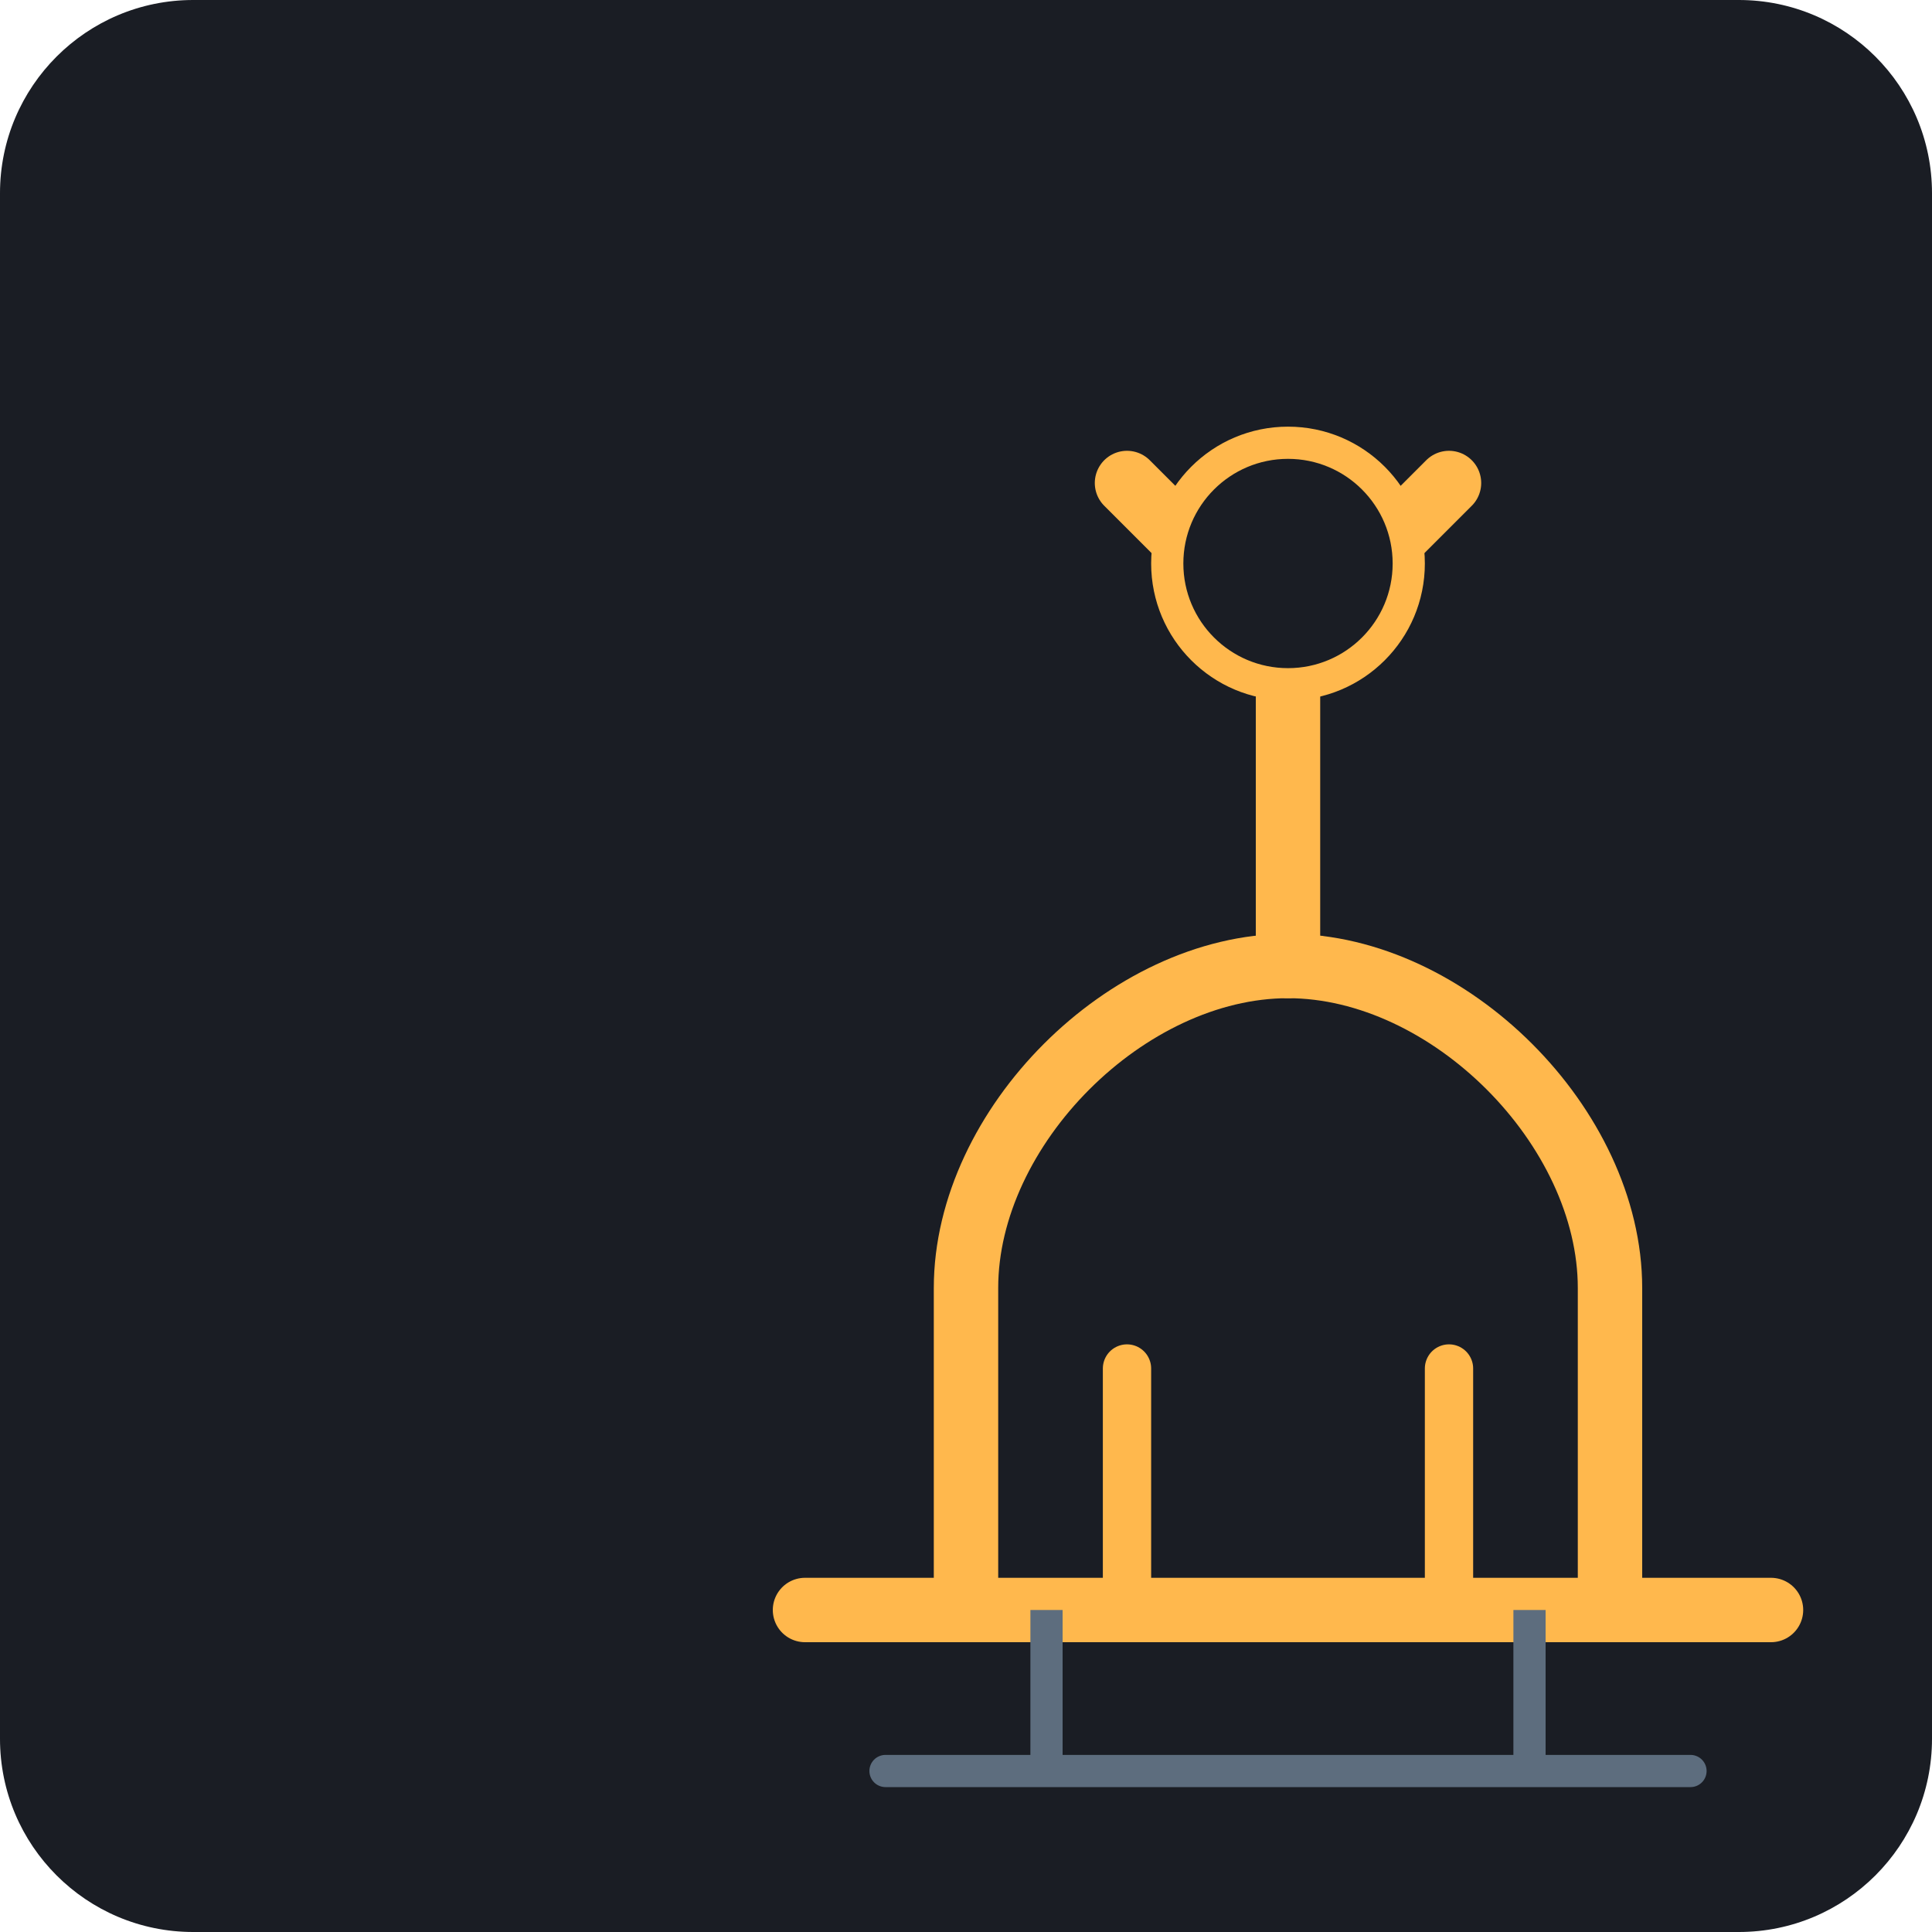
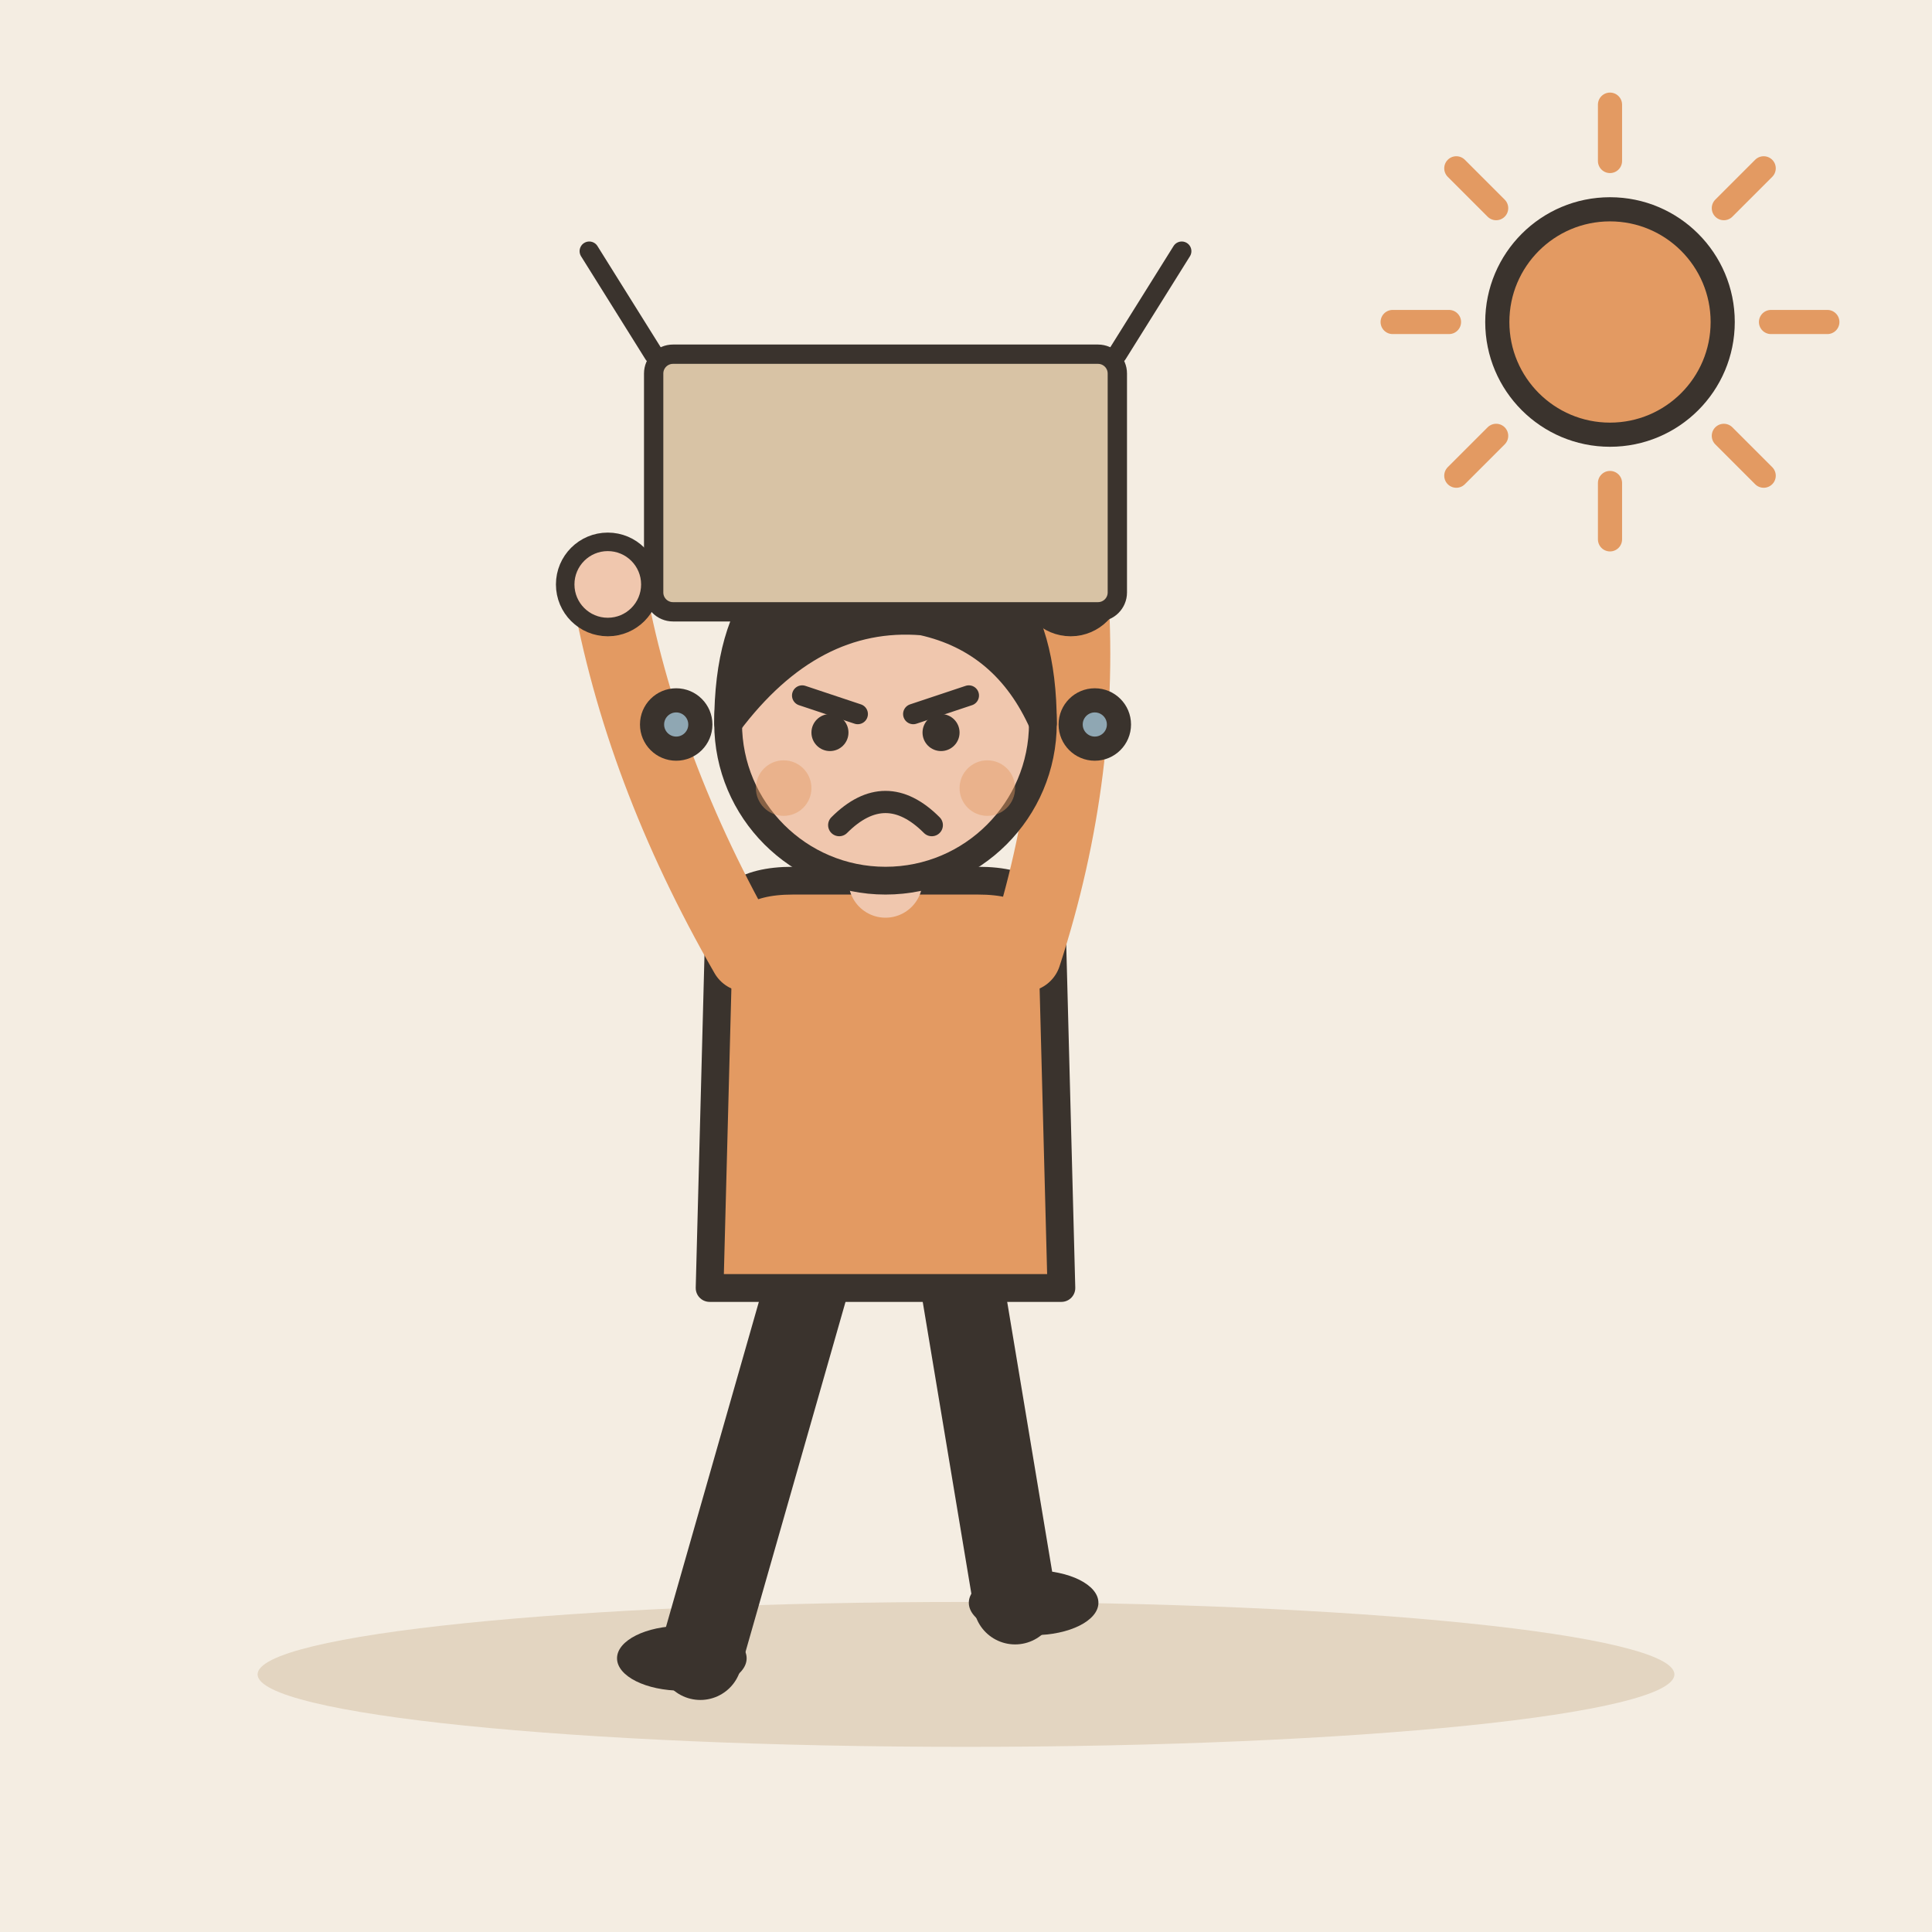
- <svg xmlns="http://www.w3.org/2000/svg" viewBox="0 0 240 240">
-   <rect width="240" height="240" rx="24" fill="#1A1D24" />
-   <g transform="translate(40, 40)">
-     <path d="M80 160 L80 120 C80 100 100 80 120 80 C140 80 160 100 160 120 L160 160" fill="none" stroke="#FFB84D" stroke-width="8" stroke-linecap="round" stroke-linejoin="round" />
-     <path d="M60 160 L180 160" fill="none" stroke="#FFB84D" stroke-width="8" stroke-linecap="round" />
-     <path d="M100 160 L100 130" fill="none" stroke="#FFB84D" stroke-width="6" stroke-linecap="round" />
-     <path d="M140 160 L140 130" fill="none" stroke="#FFB84D" stroke-width="6" stroke-linecap="round" />
-     <path d="M120 80 L120 40" fill="none" stroke="#FFB84D" stroke-width="8" stroke-linecap="round" />
-     <path d="M120 40 L100 20" fill="none" stroke="#FFB84D" stroke-width="8" stroke-linecap="round" />
-     <path d="M120 40 L140 20" fill="none" stroke="#FFB84D" stroke-width="8" stroke-linecap="round" />
-     <circle cx="120" cy="30" r="15" fill="#1A1D24" stroke="#FFB84D" stroke-width="4" />
-     <path d="M90 160 L90 180" fill="none" stroke="#5D6D7E" stroke-width="4" />
-     <path d="M150 160 L150 180" fill="none" stroke="#5D6D7E" stroke-width="4" />
-     <path d="M70 180 L170 180" fill="none" stroke="#5D6D7E" stroke-width="4" stroke-linecap="round" />
+ <svg xmlns="http://www.w3.org/2000/svg" viewBox="0 0 240 240" data-style="editorial">
+   <rect width="240" height="240" fill="#F4EDE2" />
+   <ellipse cx="120" cy="208" rx="88" ry="9" fill="#E3D5C1" />
+   <g transform="translate(110 206) scale(1.15 1.15)">
+     <path d="M-8 -42L-20 0" stroke="#3A332D" stroke-width="9" stroke-linecap="round" fill="none" />
+     <path d="M8 -42L14 -6" stroke="#3A332D" stroke-width="9" stroke-linecap="round" fill="none" />
+     <ellipse cx="-22" cy="0" rx="7" ry="3.5" fill="#3A332D" />
+     <ellipse cx="16" cy="-6" rx="7" ry="3.5" fill="#3A332D" />
+     <path d="M-18 -78Q-18 -84 -10 -84L10 -84Q18 -84 18 -78L19 -40L-19 -40Z" fill="#E39A62" stroke="#3A332D" stroke-width="3" stroke-linecap="round" stroke-linejoin="round" />
+     <path d="M-15 -76Q-26.5 -96 -30 -116" fill="none" stroke="#E39A62" stroke-width="8" stroke-linecap="round" stroke-linejoin="round" />
+     <circle cx="-30" cy="-116" r="4.6" fill="#F0C7AE" stroke="#3A332D" stroke-linecap="round" stroke-linejoin="round" stroke-width="2" />
+     <path d="M15 -76Q21.5 -96 20 -116" fill="none" stroke="#E39A62" stroke-width="8" stroke-linecap="round" stroke-linejoin="round" />
+     <circle cx="20" cy="-116" r="4.6" fill="#F0C7AE" stroke="#3A332D" stroke-linecap="round" stroke-linejoin="round" stroke-width="2" />
+     <path d="M0 -84L0 -88" stroke="#F0C7AE" stroke-width="8" stroke-linecap="round" fill="none" />
+     <circle cx="0" cy="-101" r="17" fill="#F0C7AE" stroke="#3A332D" stroke-width="3" stroke-linecap="round" stroke-linejoin="round" />
+     <path d="M-17 -101Q-17 -121 0 -121Q17 -121 17 -101Q13 -110 4 -112Q-8 -113 -17 -101Z" fill="#3A332D" stroke="#3A332D" stroke-width="3" stroke-linecap="round" stroke-linejoin="round" />
+     <path d="M-9 -104L-3 -102" fill="none" stroke="#3A332D" stroke-width="2.2" stroke-linecap="round" stroke-linejoin="round" />
+     <path d="M9 -104L3 -102" fill="none" stroke="#3A332D" stroke-width="2.2" stroke-linecap="round" stroke-linejoin="round" />
+     <circle cx="-6" cy="-100" r="2" fill="#3A332D" />
+     <circle cx="6" cy="-100" r="2" fill="#3A332D" />
+     <path d="M-5 -90Q0 -95 5 -90" fill="none" stroke="#3A332D" stroke-width="2.4" stroke-linecap="round" stroke-linejoin="round" />
+     <circle cx="-11" cy="-94" r="3" fill="#E39A62" opacity="0.45" />
+     <circle cx="11" cy="-94" r="3" fill="#E39A62" opacity="0.45" />
  </g>
+   <g transform="translate(110 76) scale(0.8 0.8)">
+     <rect x="-36" y="-40" width="72" height="40" rx="3" fill="#D8C3A5" stroke="#3A332D" stroke-width="3" stroke-linecap="round" stroke-linejoin="round" />
+     <path d="M-36 -40L-46 -56M36 -40L46 -56" fill="none" stroke="#3A332D" stroke-width="3" stroke-linecap="round" stroke-linejoin="round" />
+   </g>
+   <circle cx="84" cy="90" r="3" fill="#8FA7B3" stroke="#3A332D" stroke-width="3" stroke-linecap="round" stroke-linejoin="round" />
+   <circle cx="136" cy="90" r="3" fill="#8FA7B3" stroke="#3A332D" stroke-width="3" stroke-linecap="round" stroke-linejoin="round" />
+   <path d="M220 40L227 40" stroke="#E39A62" stroke-width="3" stroke-linecap="round" fill="none" />
+   <path d="M214.142 54.142L219.092 59.092" stroke="#E39A62" stroke-width="3" stroke-linecap="round" fill="none" />
+   <path d="M200 60L200 67" stroke="#E39A62" stroke-width="3" stroke-linecap="round" fill="none" />
+   <path d="M185.858 54.142L180.908 59.092" stroke="#E39A62" stroke-width="3" stroke-linecap="round" fill="none" />
+   <path d="M180 40L173 40" stroke="#E39A62" stroke-width="3" stroke-linecap="round" fill="none" />
+   <path d="M185.858 25.858L180.908 20.908" stroke="#E39A62" stroke-width="3" stroke-linecap="round" fill="none" />
+   <path d="M200 20L200 13" stroke="#E39A62" stroke-width="3" stroke-linecap="round" fill="none" />
+   <path d="M214.142 25.858L219.092 20.908" stroke="#E39A62" stroke-width="3" stroke-linecap="round" fill="none" />
+   <circle cx="200" cy="40" r="14" fill="#E39A62" stroke="#3A332D" stroke-width="3" stroke-linecap="round" stroke-linejoin="round" />
</svg>
